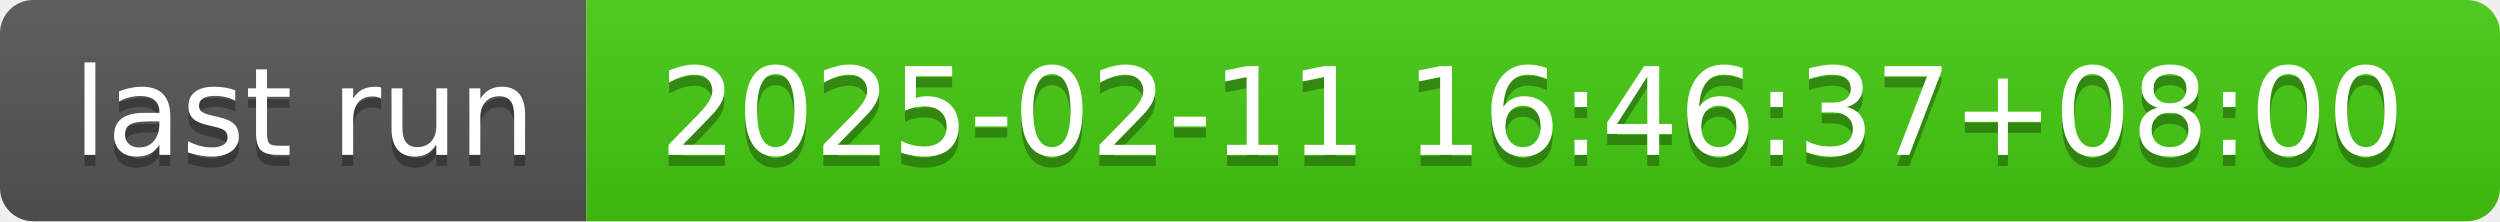
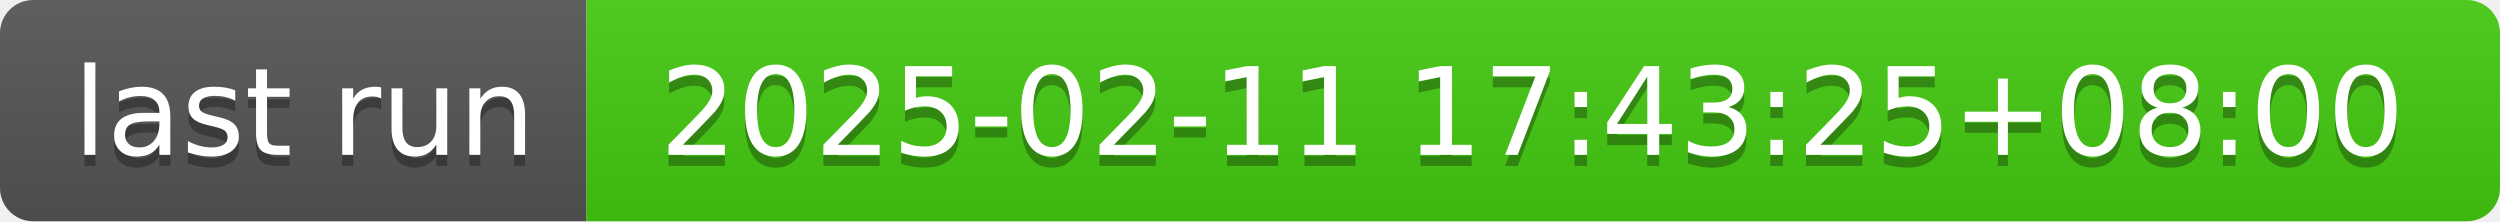
- <svg xmlns="http://www.w3.org/2000/svg" width="226" height="20" role="img" aria-label="last run: 2025-02-11 16:46:37+08:00">
+ <svg xmlns="http://www.w3.org/2000/svg" width="226" height="20" role="img" aria-label="last run: 2025-02-11 17:43:25+08:00">
  <linearGradient id="s" x2="0" y2="100%">
    <stop offset="0" stop-color="#bbb" stop-opacity=".1" />
    <stop offset="1" stop-opacity=".1" />
  </linearGradient>
  <clipPath id="r">
    <rect width="226" height="20" rx="3" fill="#fff" />
  </clipPath>
  <g clip-path="url(#r)">
    <rect width="53" height="20" fill="#555" />
    <rect x="53" width="173" height="20" fill="#4c1" />
    <rect width="226" height="20" fill="url(#s)" />
  </g>
  <g fill="#fff" text-anchor="middle" font-family="Verdana,Geneva,DejaVu Sans,sans-serif" text-rendering="geometricPrecision" font-size="110">
    <text aria-hidden="true" x="275" y="150" fill="#010101" fill-opacity=".3" transform="scale(.1)" textLength="430">last run</text>
    <text x="275" y="140" transform="scale(.1)" fill="#fff" textLength="430">last run</text>
-     <text aria-hidden="true" x="1385" y="150" fill="#010101" fill-opacity=".3" transform="scale(.1)" textLength="1630">2025-02-11 16:46:37+08:00</text>
-     <text x="1385" y="140" transform="scale(.1)" fill="#fff" textLength="1630">2025-02-11 16:46:37+08:00</text>
+     <text aria-hidden="true" x="1385" y="150" fill="#010101" fill-opacity=".3" transform="scale(.1)" textLength="1630">2025-02-11 17:43:25+08:00</text>
+     <text x="1385" y="140" transform="scale(.1)" fill="#fff" textLength="1630">2025-02-11 17:43:25+08:00</text>
  </g>
</svg>
